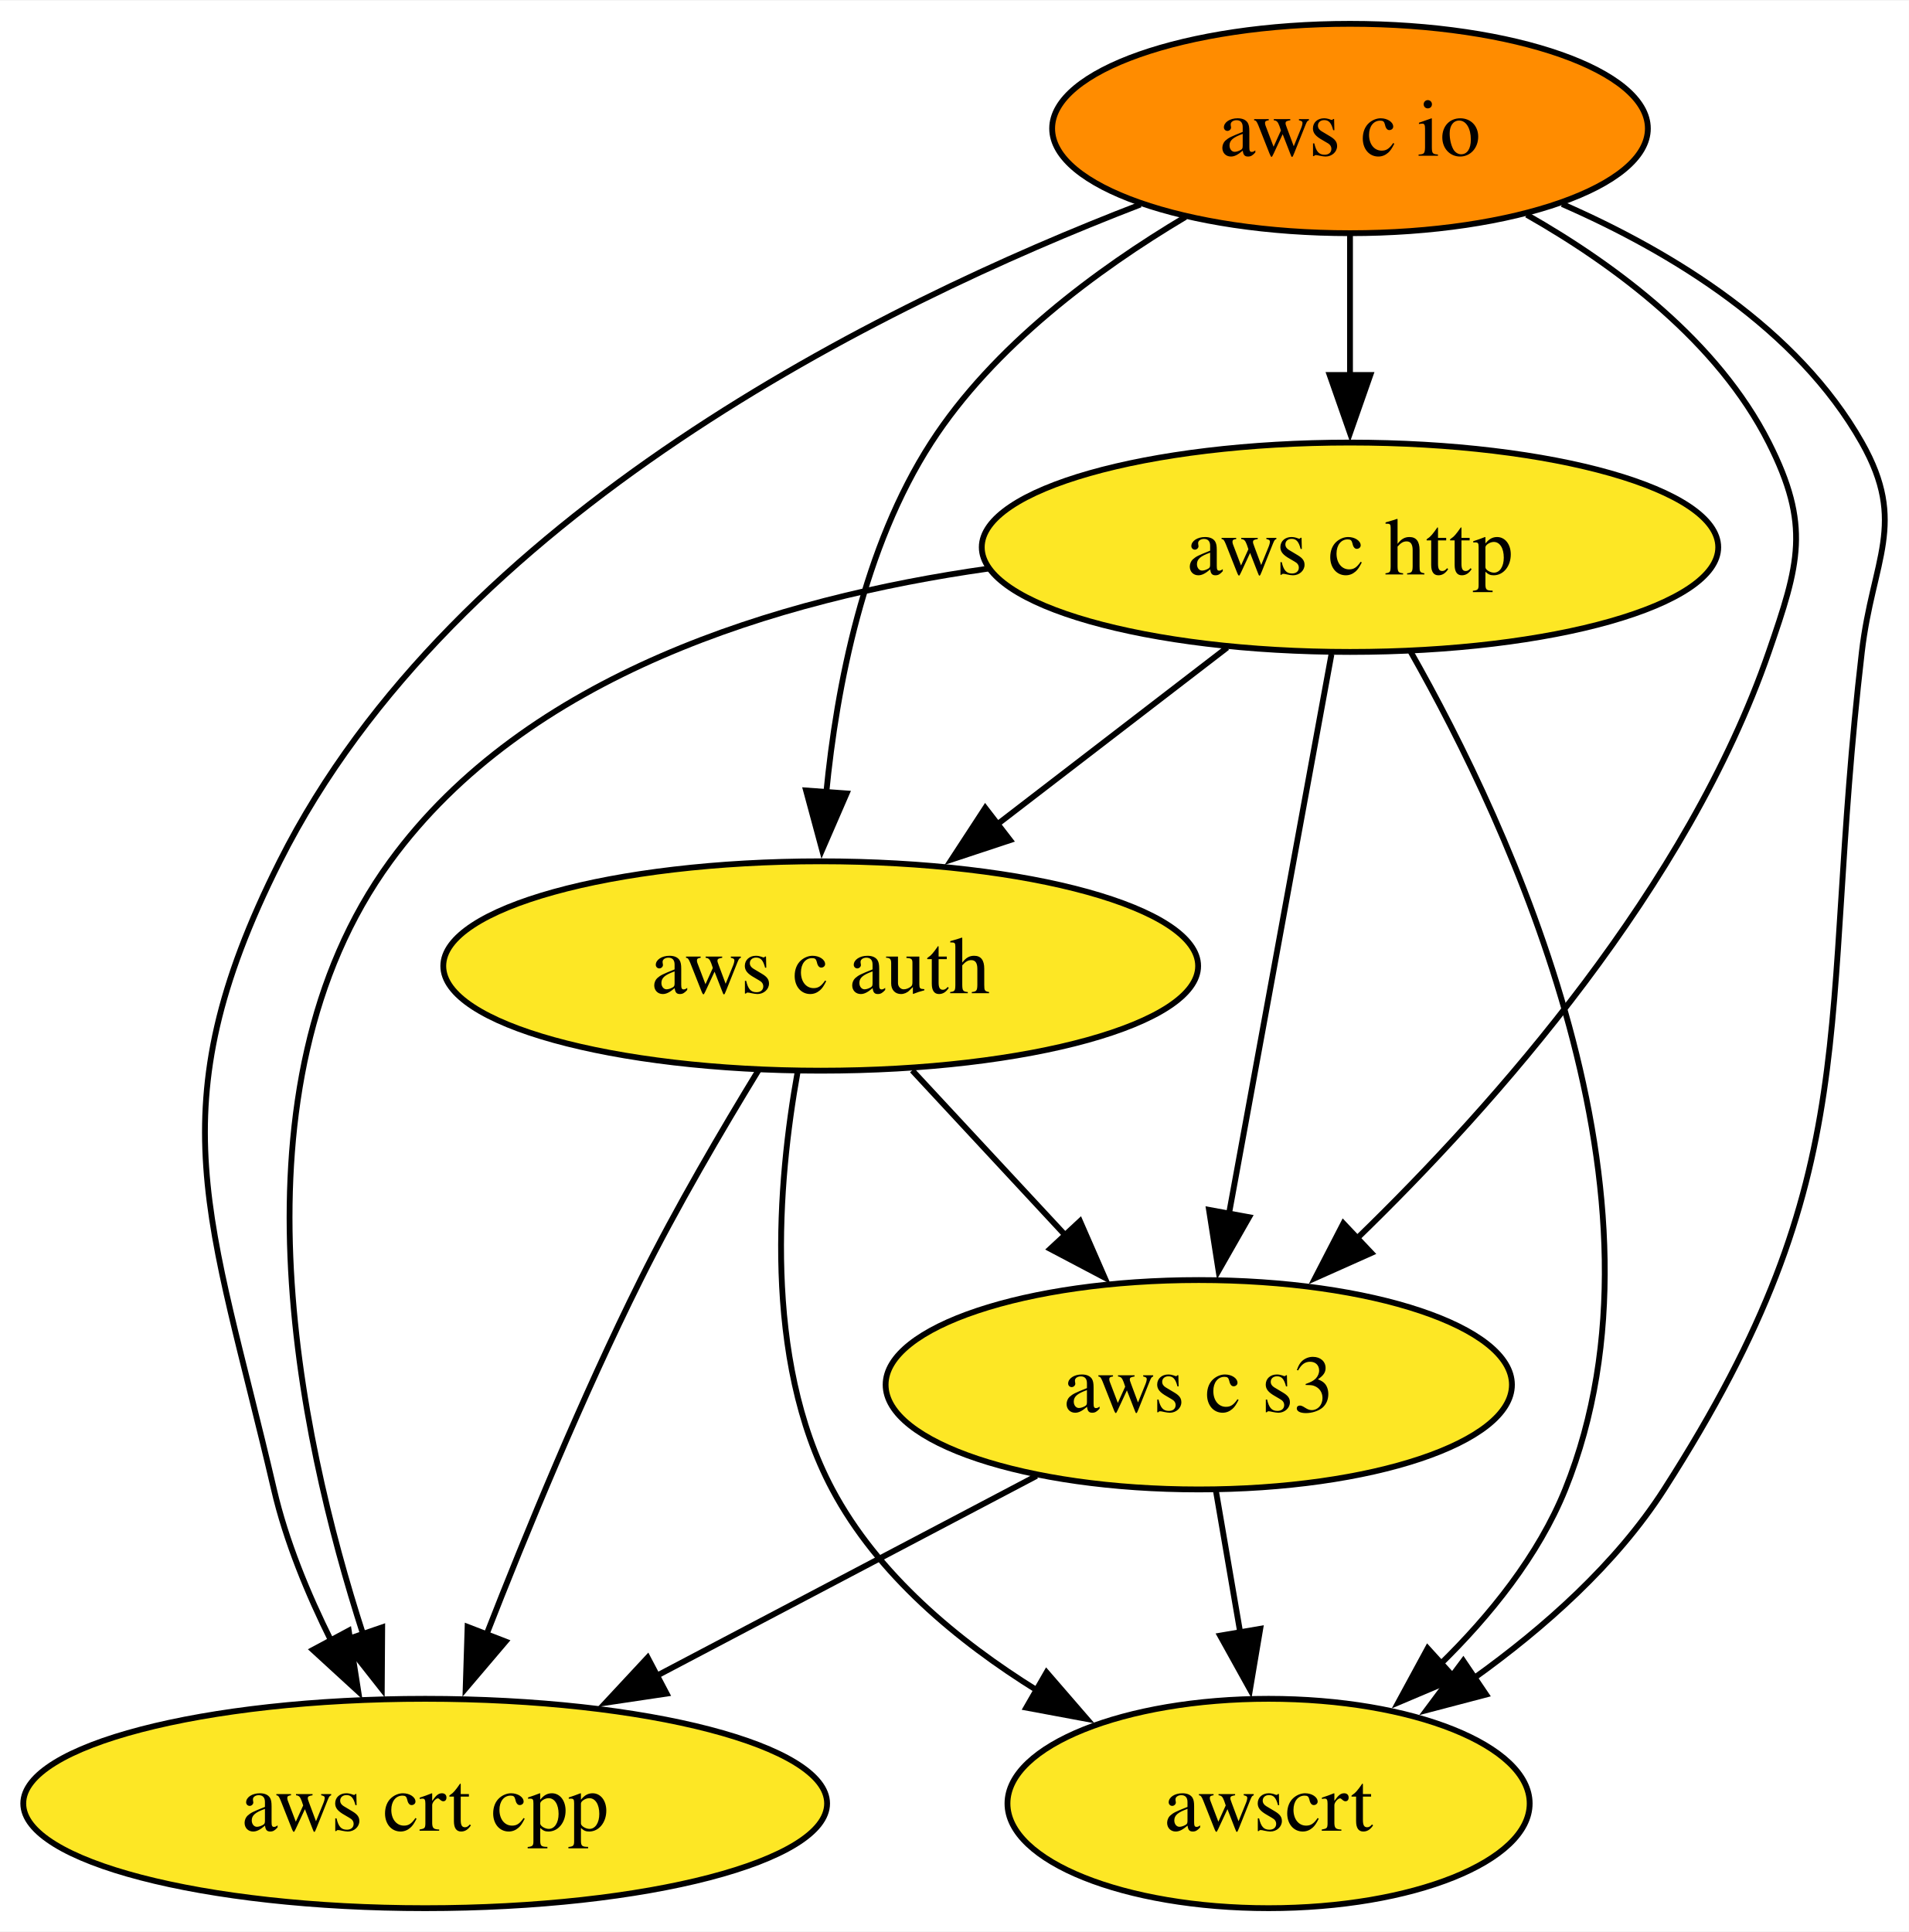
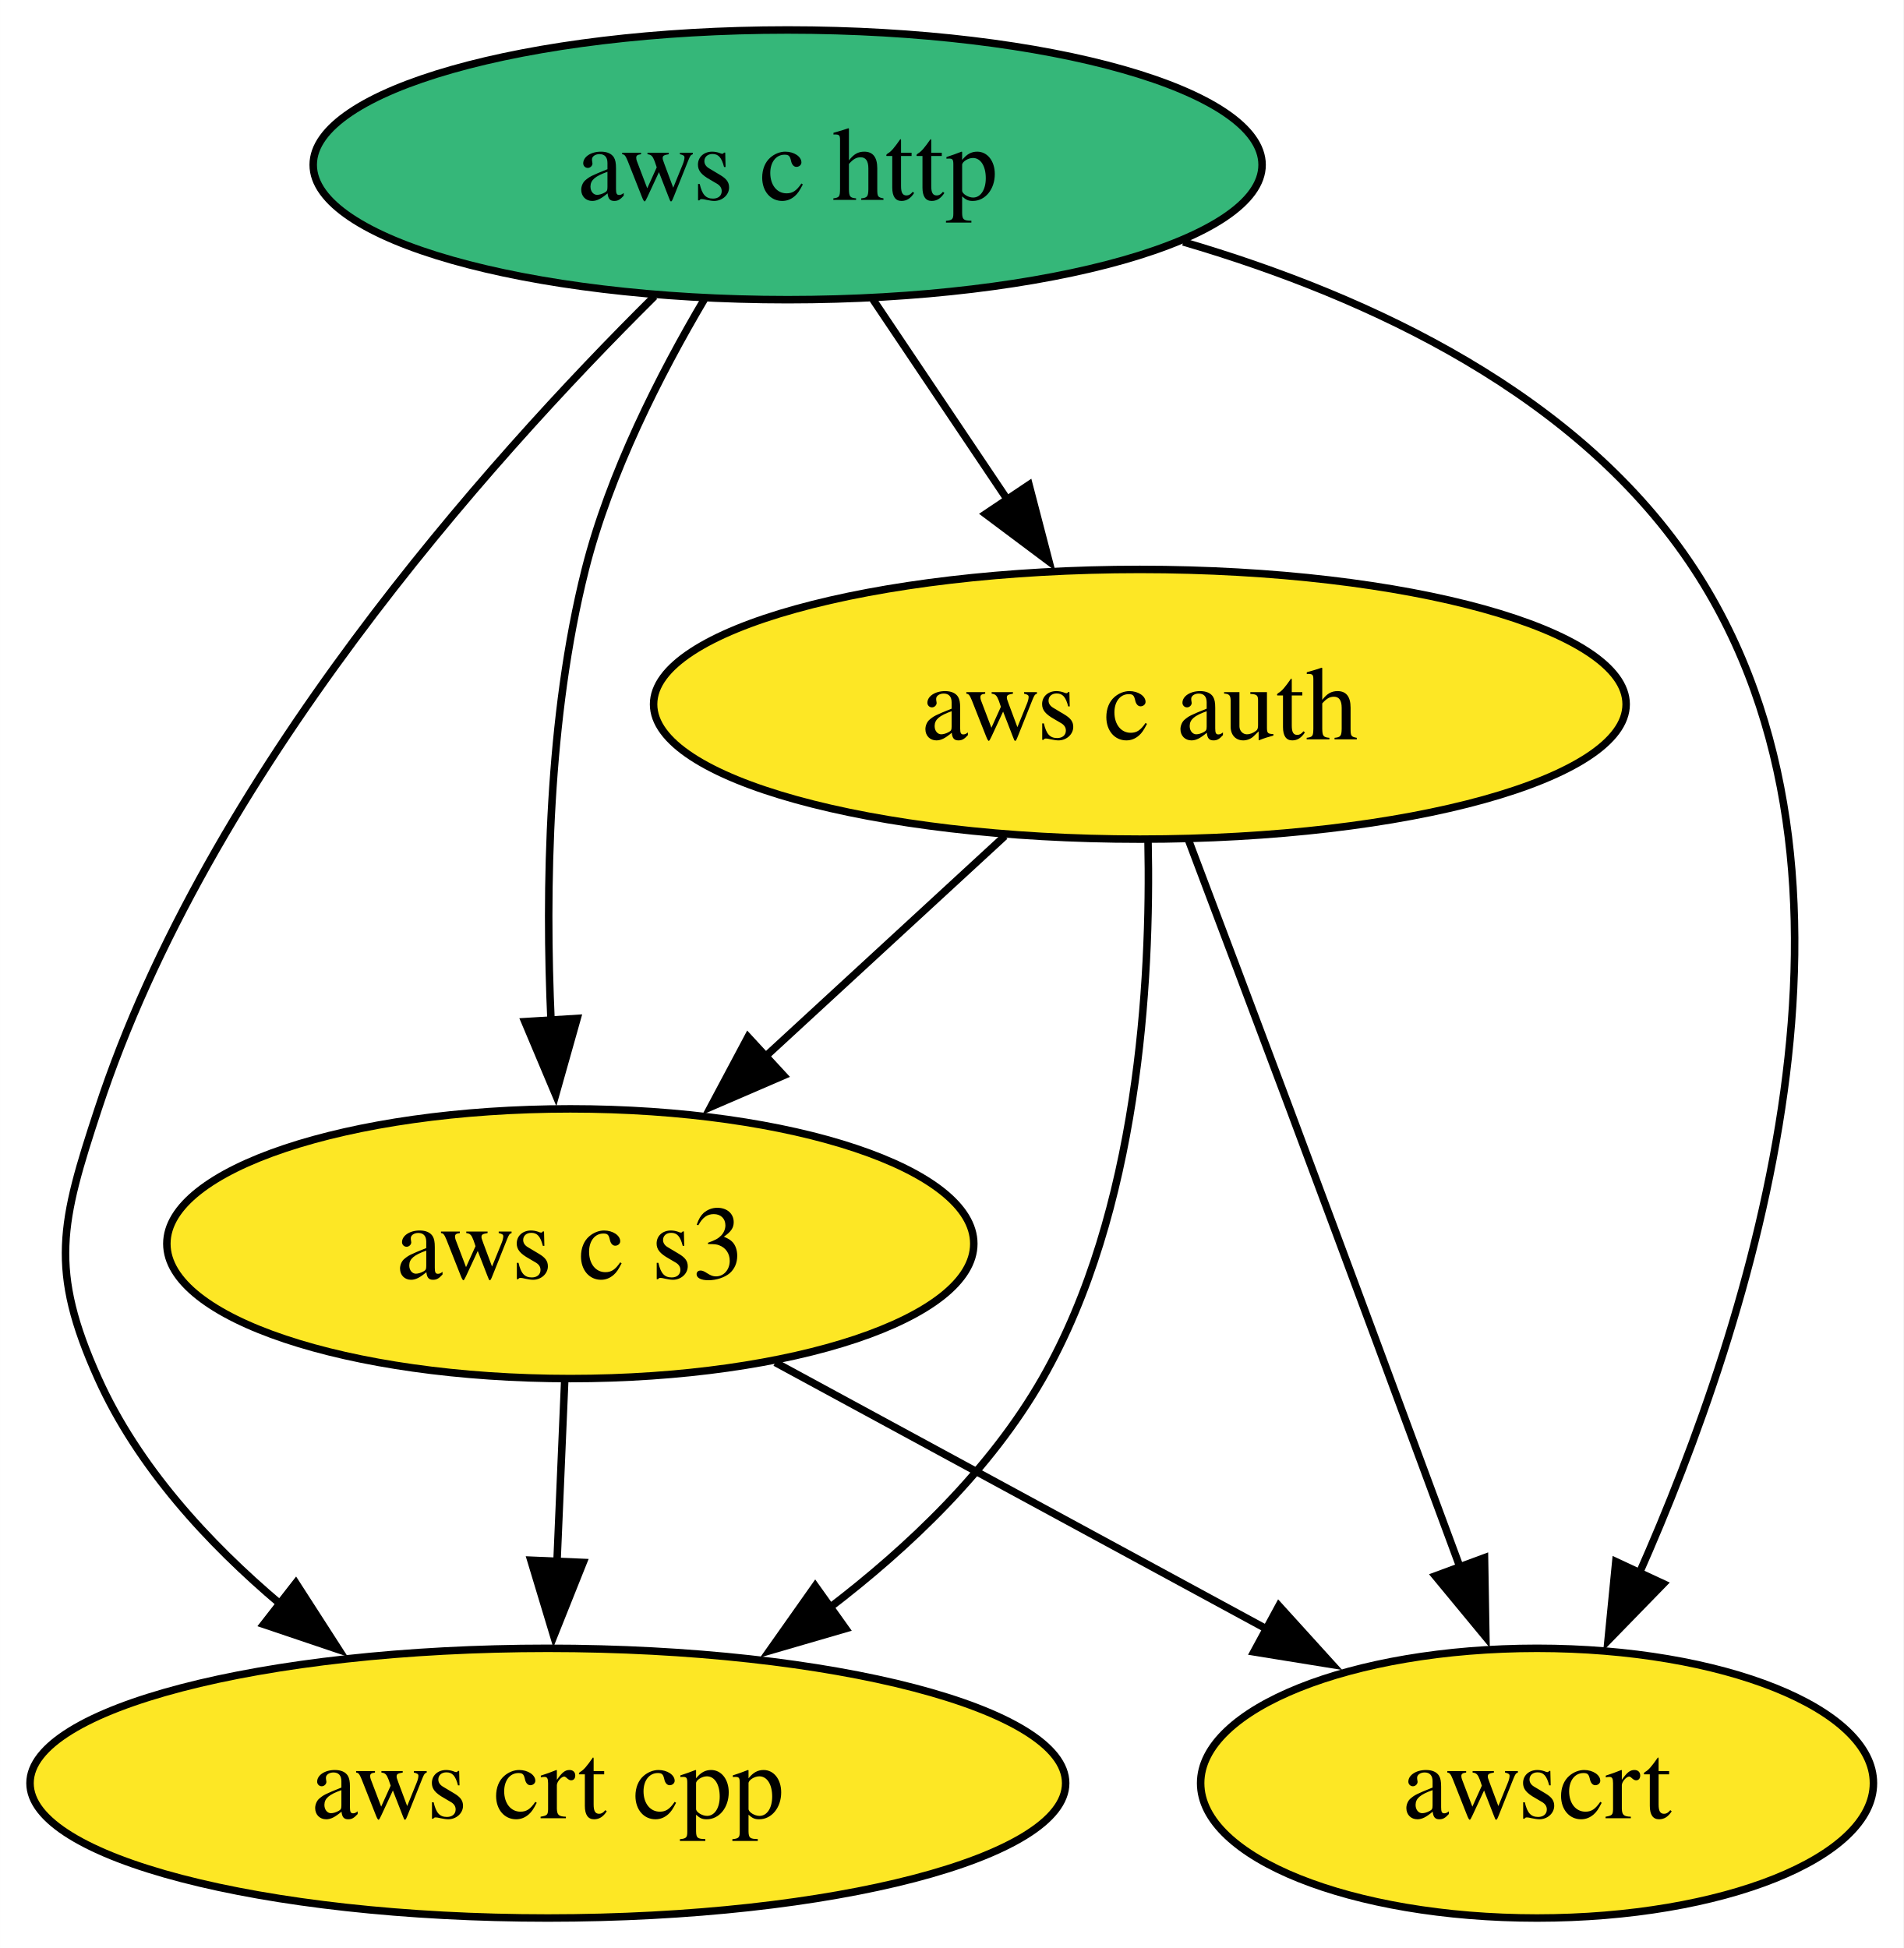
- <svg xmlns="http://www.w3.org/2000/svg" xmlns:xlink="http://www.w3.org/1999/xlink" width="328pt" height="332pt" viewBox="0.00 0.00 328.19 332.00">
-   <g id="graph0" class="graph" transform="scale(1 1) rotate(0) translate(4 328)">
-     <polygon fill="white" stroke="none" points="-4,4 -4,-328 324.19,-328 324.19,4 -4,4" />
+ <svg xmlns="http://www.w3.org/2000/svg" xmlns:xlink="http://www.w3.org/1999/xlink" width="254pt" height="260pt" viewBox="0.00 0.00 253.99 260.00">
+   <g id="graph0" class="graph" transform="scale(1 1) rotate(0) translate(4 256)">
+     <polygon fill="white" stroke="none" points="-4,4 -4,-256 249.99,-256 249.99,4 -4,4" />
    <g id="node1" class="node">
      <g id="a_node1">
-         <a xlink:href="https://github.com/conda-forge/aws-c-io-feedstock" xlink:title="aws c io">
-           <ellipse fill="#ff8c00" stroke="black" cx="228.1" cy="-306" rx="51.21" ry="18" />
-           <text text-anchor="middle" x="228.1" y="-301.32" font-family="Times,serif" font-size="14.00">aws c io</text>
+         <a xlink:href="https://github.com/conda-forge/aws-c-http-feedstock" xlink:title="aws c http">
+           <ellipse fill="#35b779" stroke="black" cx="101.1" cy="-234" rx="63.31" ry="18" />
+           <text text-anchor="middle" x="101.1" y="-229.32" font-family="Times,serif" font-size="14.00">aws c http</text>
        </a>
      </g>
    </g>
    <g id="node2" class="node">
      <g id="a_node2">
-         <a xlink:href="https://github.com/conda-forge/aws-c-http-feedstock" xlink:title="aws c http">
-           <ellipse fill="#fde725" stroke="black" cx="228.1" cy="-234" rx="63.31" ry="18" />
-           <text text-anchor="middle" x="228.1" y="-229.32" font-family="Times,serif" font-size="14.00">aws c http</text>
-         </a>
-       </g>
-     </g>
-     <g id="edge2" class="edge">
-       <path fill="none" stroke="black" d="M228.1,-287.7C228.1,-280.41 228.1,-271.73 228.1,-263.54" />
-       <polygon fill="black" stroke="black" points="231.6,-263.62 228.1,-253.62 224.6,-263.62 231.6,-263.62" />
-     </g>
-     <g id="node3" class="node">
-       <g id="a_node3">
        <a xlink:href="https://github.com/conda-forge/aws-c-auth-feedstock" xlink:title="aws c auth">
-           <ellipse fill="#fde725" stroke="black" cx="137.1" cy="-162" rx="64.89" ry="18" />
-           <text text-anchor="middle" x="137.1" y="-157.32" font-family="Times,serif" font-size="14.00">aws c auth</text>
+           <ellipse fill="#fde725" stroke="black" cx="148.1" cy="-162" rx="64.89" ry="18" />
+           <text text-anchor="middle" x="148.1" y="-157.32" font-family="Times,serif" font-size="14.00">aws c auth</text>
        </a>
      </g>
    </g>
    <g id="edge1" class="edge">
-       <path fill="none" stroke="black" d="M199.82,-290.8C184.59,-281.73 166.79,-268.56 156.1,-252 144.5,-234.03 139.85,-210.19 138.05,-191.7" />
-       <polygon fill="black" stroke="black" points="141.56,-191.67 137.34,-181.95 134.58,-192.18 141.56,-191.67" />
+       <path fill="none" stroke="black" d="M112.47,-216.05C117.9,-207.97 124.51,-198.12 130.56,-189.11" />
+       <polygon fill="black" stroke="black" points="133.31,-191.3 135.98,-181.05 127.5,-187.4 133.31,-191.3" />
    </g>
-     <g id="node4" class="node">
-       <g id="a_node4">
+     <g id="node3" class="node">
+       <g id="a_node3">
        <a xlink:href="https://github.com/conda-forge/aws-crt-cpp-feedstock" xlink:title="aws crt cpp">
          <ellipse fill="#fde725" stroke="black" cx="69.1" cy="-18" rx="69.1" ry="18" />
          <text text-anchor="middle" x="69.1" y="-13.32" font-family="Times,serif" font-size="14.00">aws crt cpp</text>
        </a>
      </g>
    </g>
-     <g id="edge4" class="edge">
-       <path fill="none" stroke="black" d="M192.07,-292.93C147.57,-275.8 74.09,-239.7 44.1,-180 22.55,-137.11 32.24,-118.76 43.1,-72 45.16,-63.11 48.93,-54 52.97,-45.89" />
-       <polygon fill="black" stroke="black" points="55.96,-47.72 57.6,-37.25 49.79,-44.41 55.96,-47.72" />
+     <g id="edge3" class="edge">
+       <path fill="none" stroke="black" d="M83.33,-216.45C60.97,-194.28 23.72,-152.55 9.1,-108 4.1,-92.8 2.52,-86.59 9.1,-72 14.39,-60.26 23.71,-50.08 33.45,-41.86" />
+       <polygon fill="black" stroke="black" points="35.47,-44.72 41.21,-35.81 31.17,-39.2 35.47,-44.72" />
+     </g>
+     <g id="node4" class="node">
+       <g id="a_node4">
+         <a xlink:href="https://github.com/conda-forge/aws-c-s3-feedstock" xlink:title="aws c s3">
+           <ellipse fill="#fde725" stroke="black" cx="72.1" cy="-90" rx="53.84" ry="18" />
+           <text text-anchor="middle" x="72.1" y="-85.33" font-family="Times,serif" font-size="14.00">aws c s3</text>
+         </a>
+       </g>
+     </g>
+     <g id="edge2" class="edge">
+       <path fill="none" stroke="black" d="M90.02,-216.11C84.08,-206.07 77.33,-192.82 74.1,-180 69.13,-160.27 68.74,-137.3 69.53,-119.64" />
+       <polygon fill="black" stroke="black" points="73.01,-120.07 70.14,-109.88 66.03,-119.64 73.01,-120.07" />
    </g>
    <g id="node5" class="node">
      <g id="a_node5">
-         <a xlink:href="https://github.com/conda-forge/aws-c-s3-feedstock" xlink:title="aws c s3">
-           <ellipse fill="#fde725" stroke="black" cx="202.1" cy="-90" rx="53.84" ry="18" />
-           <text text-anchor="middle" x="202.1" y="-85.33" font-family="Times,serif" font-size="14.00">aws c s3</text>
+         <a xlink:href="https://github.com/conda-forge/awscrt-feedstock" xlink:title="awscrt">
+           <ellipse fill="#fde725" stroke="black" cx="201.1" cy="-18" rx="44.89" ry="18" />
+           <text text-anchor="middle" x="201.1" y="-13.32" font-family="Times,serif" font-size="14.00">awscrt</text>
        </a>
      </g>
    </g>
-     <g id="edge3" class="edge">
-       <path fill="none" stroke="black" d="M258.48,-291.17C273.97,-282.36 291.34,-269.31 300.1,-252 307.32,-237.72 305.32,-231.12 300.1,-216 286.15,-175.61 253.18,-138.31 229.32,-115.17" />
-       <polygon fill="black" stroke="black" points="231.77,-112.66 222.1,-108.34 226.96,-117.75 231.77,-112.66" />
+     <g id="edge4" class="edge">
+       <path fill="none" stroke="black" d="M153.89,-223.71C179.05,-216.34 206.91,-203.23 222.1,-180 248.82,-139.12 229.75,-79.84 214.64,-45.78" />
+       <polygon fill="black" stroke="black" points="217.96,-44.62 210.57,-37.03 211.61,-47.58 217.96,-44.62" />
    </g>
-     <g id="node6" class="node">
-       <g id="a_node6">
-         <a xlink:href="https://github.com/conda-forge/awscrt-feedstock" xlink:title="awscrt">
-           <ellipse fill="#fde725" stroke="black" cx="214.1" cy="-18" rx="44.89" ry="18" />
-           <text text-anchor="middle" x="214.1" y="-13.32" font-family="Times,serif" font-size="14.00">awscrt</text>
-         </a>
-       </g>
+     <g id="edge6" class="edge">
+       <path fill="none" stroke="black" d="M149.19,-143.74C149.59,-124.87 147.89,-94.36 135.1,-72 128.2,-59.94 117.39,-49.56 106.51,-41.27" />
+       <polygon fill="black" stroke="black" points="108.84,-38.63 98.67,-35.67 104.78,-44.33 108.84,-38.63" />
    </g>
    <g id="edge5" class="edge">
-       <path fill="none" stroke="black" d="M264.57,-293.01C283.55,-284.71 305.04,-271.56 316.1,-252 323.97,-238.07 317.95,-231.89 316.1,-216 308.49,-150.68 317.6,-127.35 282.1,-72 273.87,-59.18 261.44,-48.17 249.44,-39.57" />
-       <polygon fill="black" stroke="black" points="251.5,-36.73 241.25,-34.04 247.58,-42.53 251.5,-36.73" />
+       <path fill="none" stroke="black" d="M130.08,-144.41C120.55,-135.63 108.67,-124.69 98.15,-115" />
+       <polygon fill="black" stroke="black" points="100.56,-112.45 90.83,-108.25 95.81,-117.6 100.56,-112.45" />
    </g>
-     <g id="edge6" class="edge">
-       <path fill="none" stroke="black" d="M206.99,-216.76C195.24,-207.73 180.42,-196.33 167.45,-186.35" />
-       <polygon fill="black" stroke="black" points="169.66,-183.64 159.6,-180.31 165.39,-189.18 169.66,-183.64" />
+     <g id="edge7" class="edge">
+       <path fill="none" stroke="black" d="M154.61,-143.82C158.53,-133.45 163.62,-119.97 168.1,-108 175.77,-87.49 184.37,-64.29 190.86,-46.72" />
+       <polygon fill="black" stroke="black" points="194.09,-48.09 194.27,-37.49 187.52,-45.66 194.09,-48.09" />
    </g>
    <g id="edge8" class="edge">
-       <path fill="none" stroke="black" d="M165.93,-230.33C129.63,-225.18 86.49,-212.09 63.1,-180 34.74,-141.11 47.21,-81.78 58.44,-47.04" />
-       <polygon fill="black" stroke="black" points="61.71,-48.29 61.64,-37.7 55.09,-46.02 61.71,-48.29" />
-     </g>
-     <g id="edge7" class="edge">
-       <path fill="none" stroke="black" d="M224.91,-215.59C220.52,-191.61 212.56,-148.14 207.3,-119.42" />
-       <polygon fill="black" stroke="black" points="210.75,-118.81 205.5,-109.6 203.86,-120.07 210.75,-118.81" />
+       <path fill="none" stroke="black" d="M71.35,-71.7C71.04,-64.41 70.67,-55.73 70.32,-47.54" />
+       <polygon fill="black" stroke="black" points="73.82,-47.46 69.89,-37.62 66.83,-47.76 73.82,-47.46" />
    </g>
    <g id="edge9" class="edge">
-       <path fill="none" stroke="black" d="M238.54,-216.02C255.53,-186.07 285.36,-122.28 265.1,-72 260.5,-60.6 252.15,-50.28 243.52,-41.84" />
-       <polygon fill="black" stroke="black" points="246.15,-39.5 236.4,-35.37 241.45,-44.68 246.15,-39.5" />
-     </g>
-     <g id="edge11" class="edge">
-       <path fill="none" stroke="black" d="M126.44,-144.14C120.17,-133.88 112.27,-120.41 106.1,-108 96.14,-88 86.51,-64.65 79.57,-46.88" />
-       <polygon fill="black" stroke="black" points="82.92,-45.85 76.06,-37.78 76.39,-48.37 82.92,-45.85" />
-     </g>
-     <g id="edge10" class="edge">
-       <path fill="none" stroke="black" d="M152.83,-144.05C160.77,-135.5 170.55,-124.97 179.29,-115.56" />
-       <polygon fill="black" stroke="black" points="181.68,-118.13 185.92,-108.42 176.55,-113.36 181.68,-118.13" />
-     </g>
-     <g id="edge12" class="edge">
-       <path fill="none" stroke="black" d="M133.13,-143.79C129.75,-124.98 127.12,-94.51 139.1,-72 146.87,-57.39 160.67,-45.91 174.33,-37.43" />
-       <polygon fill="black" stroke="black" points="175.93,-40.55 182.86,-32.54 172.44,-34.48 175.93,-40.55" />
-     </g>
-     <g id="edge13" class="edge">
-       <path fill="none" stroke="black" d="M174.21,-74.33C155.23,-64.33 129.82,-50.96 108.74,-39.87" />
-       <polygon fill="black" stroke="black" points="110.61,-36.89 100.13,-35.33 107.35,-43.09 110.61,-36.89" />
-     </g>
-     <g id="edge14" class="edge">
-       <path fill="none" stroke="black" d="M205.06,-71.7C206.33,-64.32 207.83,-55.52 209.25,-47.25" />
-       <polygon fill="black" stroke="black" points="212.67,-48.04 210.91,-37.6 205.77,-46.86 212.67,-48.04" />
+       <path fill="none" stroke="black" d="M99.45,-74.15C118.56,-63.79 144.26,-49.84 165.04,-38.56" />
+       <polygon fill="black" stroke="black" points="166.65,-41.68 173.77,-33.83 163.31,-35.52 166.65,-41.68" />
    </g>
  </g>
</svg>
